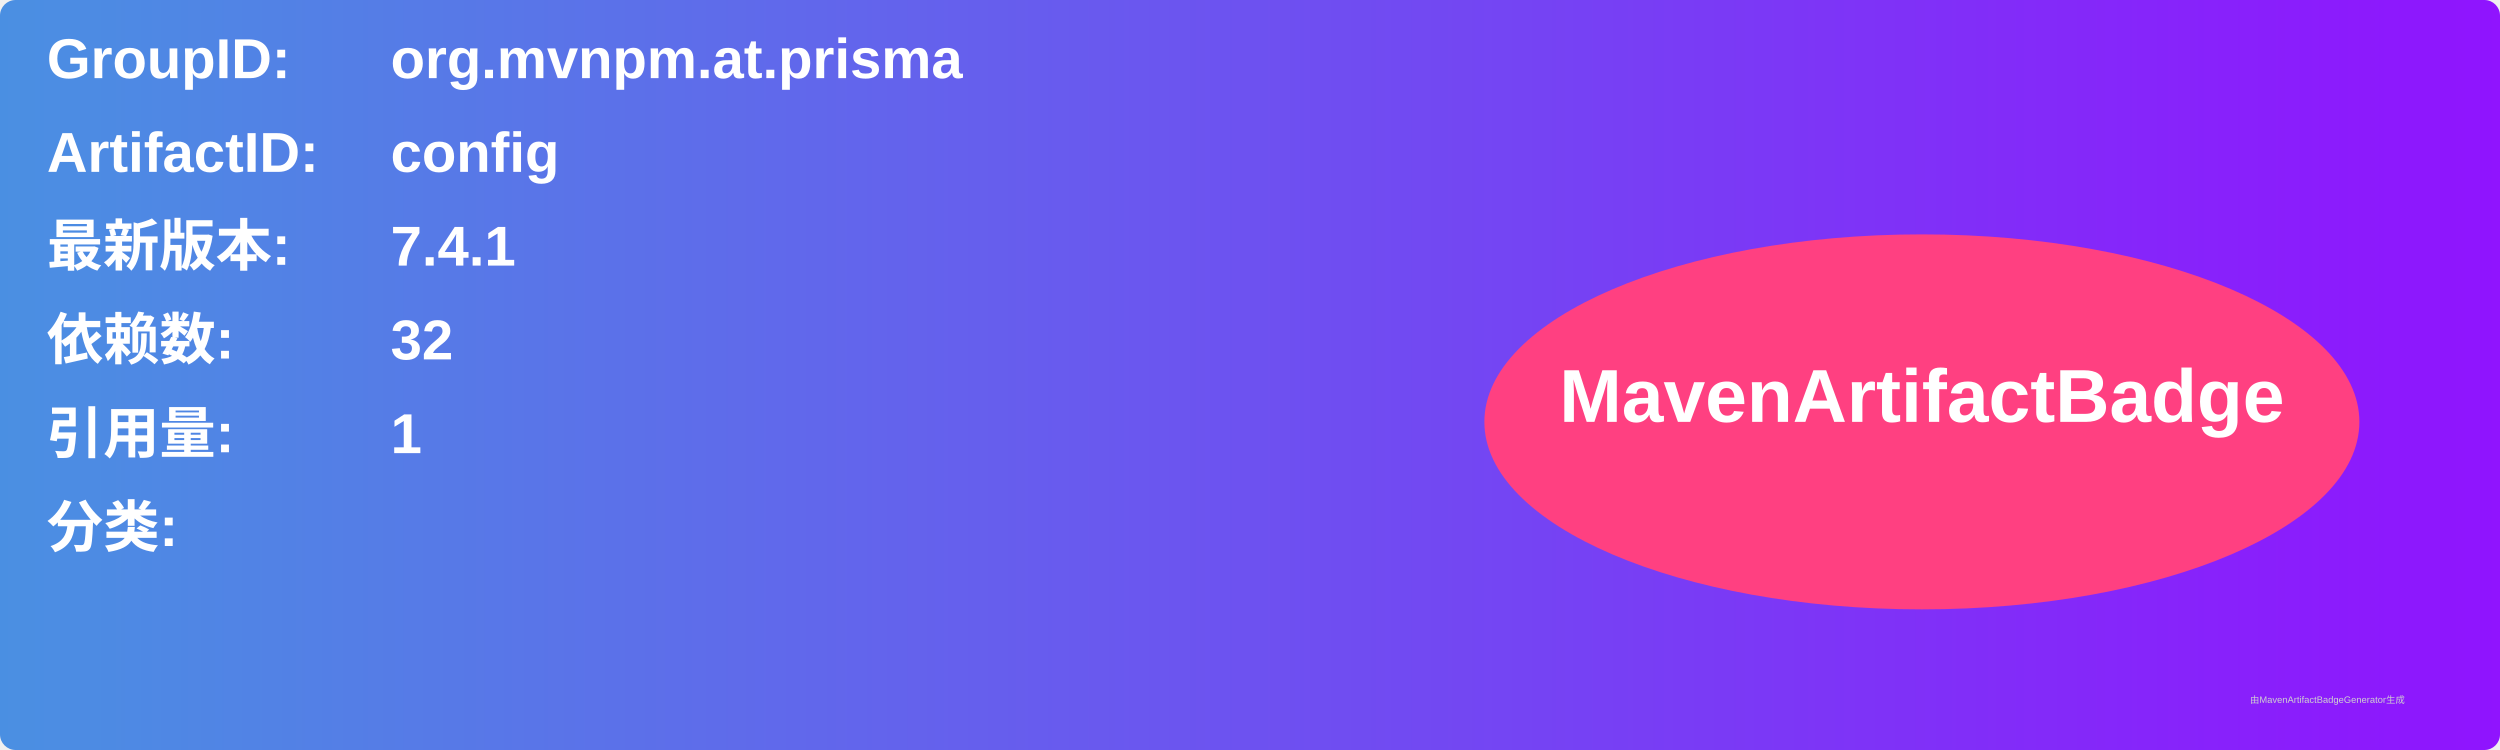
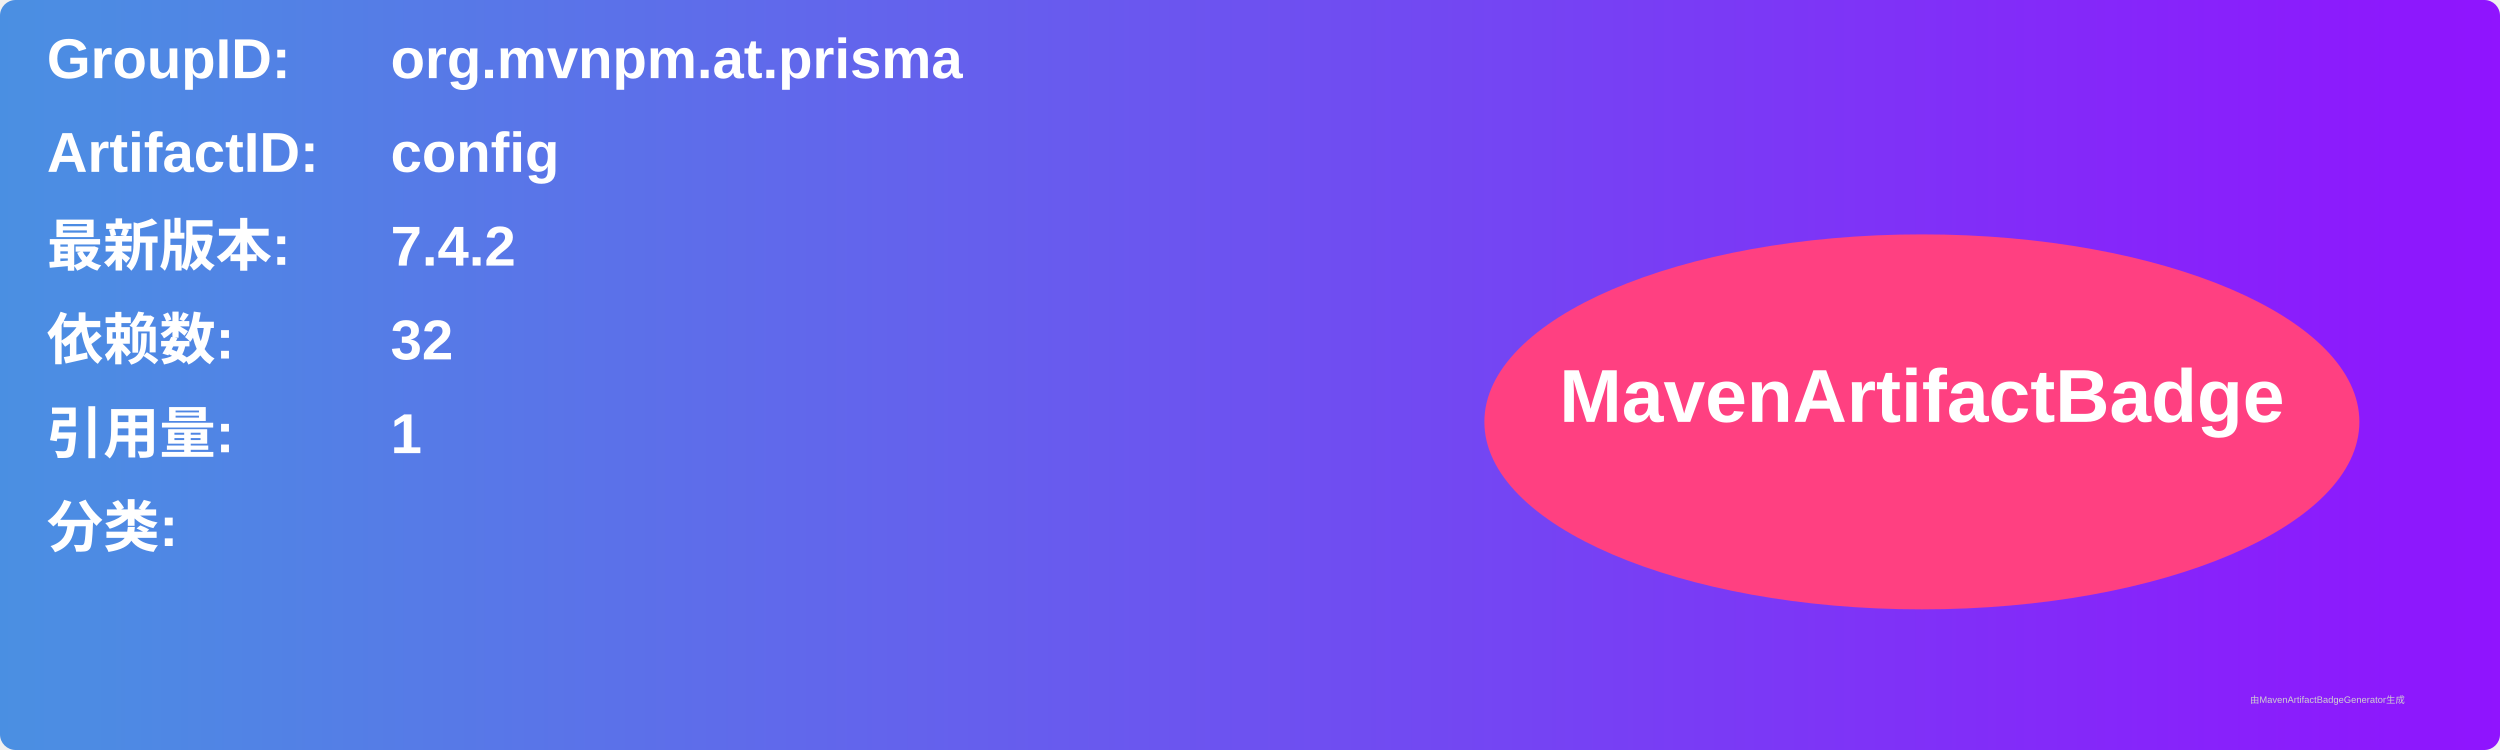
<svg xmlns="http://www.w3.org/2000/svg" width="800" height="240" viewBox="0 0 800 240">
  <linearGradient id="grad" x1="0%" y1="0%" x2="100%" y2="0%">
    <stop offset="0%" stop-color="#4a90e2" />
    <stop offset="100%" stop-color="#9013fe" />
  </linearGradient>
  <rect width="100%" height="100%" rx="5" ry="5" fill="url(#grad)" />
  <g transform="translate(15, 15)">
    <text x="0" y="10" font-family="Arial" font-size="18" fill="white" font-weight="bold" width="260">GroupID:</text>
    <text x="110" y="10" font-family="Arial" font-size="18" fill="white" font-weight="bold" width="460">org.mvnpm.at.prisma</text>
    <text x="0" y="40" font-family="Arial" font-size="18" fill="white" font-weight="bold" width="260">ArtifactID:</text>
    <text x="110" y="40" font-family="Arial" font-size="18" fill="white" font-weight="bold" width="460">config</text>
    <text x="0" y="70" font-family="Arial" font-size="18" fill="white" font-weight="bold">最新版本:</text>
    <text x="110" y="70" font-family="Arial" font-size="18" fill="white" font-weight="bold">
-       <tspan font-weight="bold">7.4.1</tspan>
+       <tspan font-weight="bold">7.4.2</tspan>
    </text>
    <text x="0" y="100" font-family="Arial" font-size="18" fill="white" font-weight="bold">依赖数: </text>
    <text x="110" y="100" font-family="Arial" font-size="18" fill="white">
      <tspan font-weight="bold">32</tspan>
    </text>
    <text x="0" y="130" font-family="Arial" font-size="18" fill="white" font-weight="bold">引用量: </text>
    <text x="110" y="130" font-family="Arial" font-size="18" fill="white">
      <tspan font-weight="bold">1</tspan>
    </text>
    <text x="0" y="160" font-family="Arial" font-size="18" fill="white" font-weight="bold">分类:</text>
    <text x="10" y="190" font-family="Arial" font-size="10" fill="white">
      <tspan font-weight="bold" />
    </text>
    <ellipse cx="600" cy="120" rx="140" ry="60" fill="#ff4081" />
    <text x="600" y="120" text-anchor="middle" font-family="Arial" font-size="24" fill="white" font-weight="bold">MavenArtifactBadge</text>
  </g>
  <text x="720" y="225" font-family="Arial" font-size="3" fill="#d0d0d0">由MavenArtifactBadgeGenerator生成</text>
</svg>
